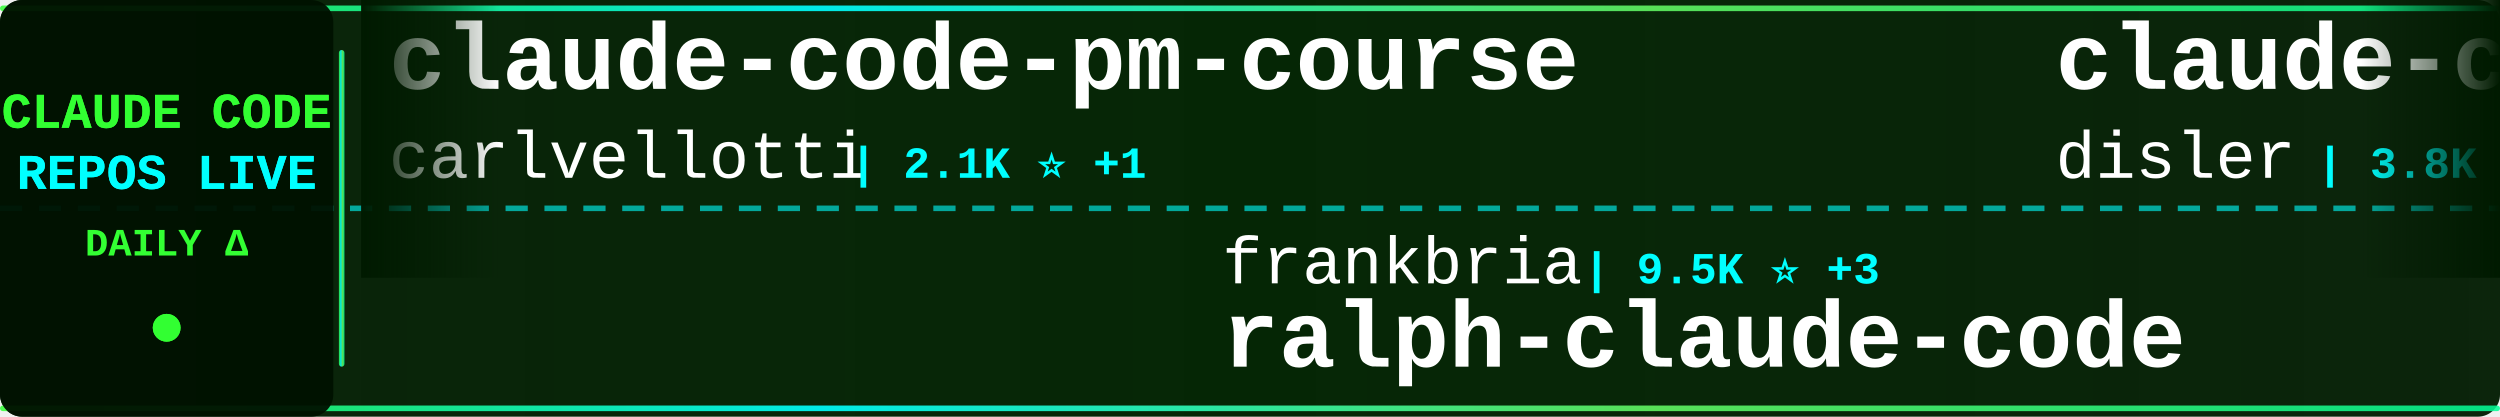
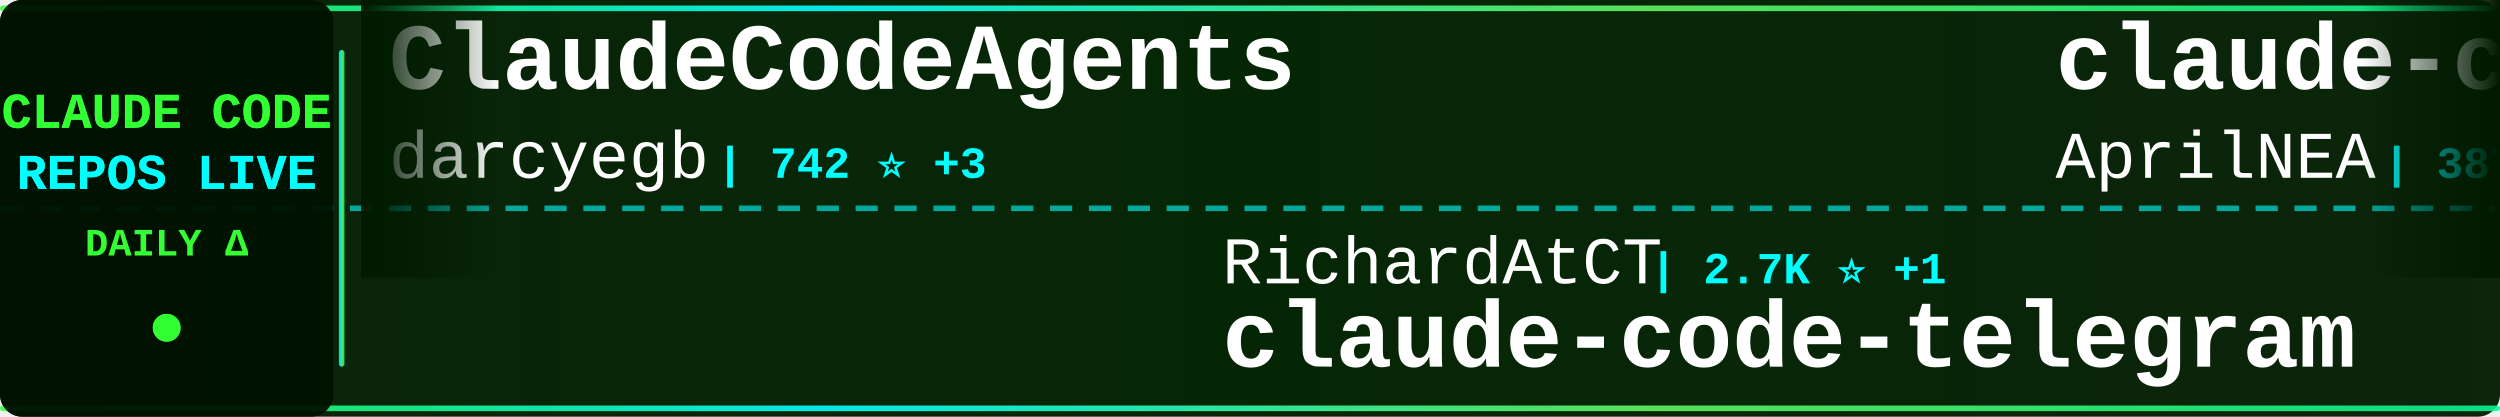
<svg xmlns="http://www.w3.org/2000/svg" width="900" height="150">
  <defs>
    <linearGradient id="tickerBg" x1="0%" y1="0%" x2="100%" y2="0%">
      <stop offset="0%" style="stop-color:#001a00;stop-opacity:0.95" />
      <stop offset="50%" style="stop-color:#002200;stop-opacity:0.98" />
      <stop offset="100%" style="stop-color:#001a00;stop-opacity:0.95" />
    </linearGradient>
    <linearGradient id="borderGrad" x1="0%" y1="0%" x2="100%" y2="0%">
      <stop offset="0%" style="stop-color:#33ff33;stop-opacity:0.85">
        <animate attributeName="stop-opacity" values="0.85;1;0.85" dur="2s" repeatCount="indefinite" />
      </stop>
      <stop offset="33%" style="stop-color:#00ffff;stop-opacity:0.9">
        <animate attributeName="stop-opacity" values="0.9;1;0.9" dur="2.2s" repeatCount="indefinite" />
      </stop>
      <stop offset="66%" style="stop-color:#66ff66;stop-opacity:0.85">
        <animate attributeName="stop-opacity" values="0.85;1;0.85" dur="1.8s" repeatCount="indefinite" />
      </stop>
      <stop offset="100%" style="stop-color:#00ff99;stop-opacity:0.85">
        <animate attributeName="stop-opacity" values="0.85;1;0.85" dur="2s" repeatCount="indefinite" />
      </stop>
    </linearGradient>
    <filter id="textGlow">
      <feGaussianBlur stdDeviation="0.1" result="coloredBlur" />
      <feMerge>
        <feMergeNode in="coloredBlur" />
        <feMergeNode in="SourceGraphic" />
      </feMerge>
    </filter>
    <filter id="metricGlow">
      <feGaussianBlur stdDeviation="0.2" result="coloredBlur" />
      <feMerge>
        <feMergeNode in="coloredBlur" />
        <feMergeNode in="SourceGraphic" />
      </feMerge>
    </filter>
    <linearGradient id="leftFade" x1="0%" y1="0%" x2="100%" y2="0%">
      <stop offset="0%" style="stop-color:#001a00;stop-opacity:1" />
      <stop offset="100%" style="stop-color:#001a00;stop-opacity:0" />
    </linearGradient>
    <linearGradient id="rightFade" x1="0%" y1="0%" x2="100%" y2="0%">
      <stop offset="0%" style="stop-color:#001a00;stop-opacity:0" />
      <stop offset="100%" style="stop-color:#001a00;stop-opacity:1" />
    </linearGradient>
  </defs>
  <rect width="900" height="150" fill="url(#tickerBg)" rx="8" />
  <rect x="0" y="2" width="900" height="2" fill="url(#borderGrad)" rx="1" />
  <rect x="0" y="146" width="900" height="2" fill="url(#borderGrad)" rx="1" />
  <line x1="0" y1="75" x2="900" y2="75" stroke="#00ffff" stroke-width="2" stroke-dasharray="8 6" opacity="0.6" />
  <rect x="0" y="0" width="120" height="150" fill="#001100" opacity="0.95" rx="8" />
  <text x="60" y="46" font-family="'Courier New', monospace" font-size="18" font-weight="bold" fill="#33ff33" text-anchor="middle" filter="url(#textGlow)">
    CLAUDE CODE
  </text>
  <text x="60" y="68" font-family="'Courier New', monospace" font-size="18" font-weight="bold" fill="#00ffff" text-anchor="middle" filter="url(#textGlow)">
    REPOS LIVE
  </text>
  <text x="60" y="92" font-family="'Courier New', monospace" font-size="14" font-weight="bold" fill="#33ff33" text-anchor="middle">
    DAILY Δ
  </text>
  <circle cx="60" cy="118" r="5" fill="#33ff33" filter="url(#metricGlow)">
    <animate attributeName="r" values="4;6;4" dur="1.5s" repeatCount="indefinite" />
    <animate attributeName="opacity" values="0.6;1;0.6" dur="1.5s" repeatCount="indefinite" />
  </circle>
  <rect x="122" y="18" width="2" height="114" fill="url(#borderGrad)" rx="1" />
  <clipPath id="tickerClip">
    <rect x="130" y="0" width="770" height="150" />
  </clipPath>
  <g clip-path="url(#tickerClip)">
    <g id="tickerItems">
      <animateTransform attributeName="transform" attributeType="XML" type="translate" from="0 0" to="-3000 0" dur="54s" repeatCount="indefinite" />
      <g transform="translate(0, 0)">
-         <text x="140" y="32" font-family="'Courier New', monospace" font-size="34" font-weight="bold" fill="#ffffff">claude-code-pm-course</text>
-         <text x="140" y="64" font-family="'Courier New', monospace" font-size="24" font-weight="normal" fill="#ffffff" opacity="1.0">carlvellotti</text>
-         <text x="306" y="64" font-family="'Courier New', monospace" font-size="16" font-weight="bold" fill="#00ffff"> | 2.1K ⭐ +1</text>
+         <text x="140" y="32" font-family="'Courier New', monospace" font-size="34" font-weight="bold" fill="#ffffff">ClaudeCodeAgents</text>
+         <text x="140" y="64" font-family="'Courier New', monospace" font-size="24" font-weight="normal" fill="#ffffff" opacity="1.0">darcyegb</text>
+         <text x="258" y="64" font-family="'Courier New', monospace" font-size="16" font-weight="bold" fill="#00ffff"> | 742 ⭐ +3</text>
      </g>
      <g transform="translate(300, 0)">
-         <text x="140" y="102" font-family="'Courier New', monospace" font-size="24" font-weight="normal" fill="#ffffff" opacity="1.0">frankbria</text>
-         <text x="270" y="102" font-family="'Courier New', monospace" font-size="16" font-weight="bold" fill="#00ffff"> | 9.5K ⭐ +3</text>
-         <text x="140" y="132" font-family="'Courier New', monospace" font-size="34" font-weight="bold" fill="#ffffff">ralph-claude-code</text>
+         <text x="140" y="102" font-family="'Courier New', monospace" font-size="24" font-weight="normal" fill="#ffffff" opacity="1.0">RichardAtCT</text>
+         <text x="294" y="102" font-family="'Courier New', monospace" font-size="16" font-weight="bold" fill="#00ffff"> | 2.7K ⭐ +1</text>
+         <text x="140" y="132" font-family="'Courier New', monospace" font-size="34" font-weight="bold" fill="#ffffff">claude-code-telegram</text>
      </g>
      <g transform="translate(600, 0)">
+         <text x="140" y="32" font-family="'Courier New', monospace" font-size="34" font-weight="bold" fill="#ffffff">claude-code-source</text>
+         <text x="140" y="64" font-family="'Courier New', monospace" font-size="24" font-weight="normal" fill="#ffffff" opacity="1.0">AprilNEA</text>
+         <text x="258" y="64" font-family="'Courier New', monospace" font-size="16" font-weight="bold" fill="#00ffff"> | 387 ⭐</text>
+       </g>
+       <g transform="translate(900, 0)">
+         <text x="140" y="102" font-family="'Courier New', monospace" font-size="24" font-weight="normal" fill="#ffffff" opacity="1.0">pengchengneo</text>
+         <text x="306" y="102" font-family="'Courier New', monospace" font-size="16" font-weight="bold" fill="#00ffff"> | 1.6K ⭐ +9</text>
+         <text x="140" y="132" font-family="'Courier New', monospace" font-size="34" font-weight="bold" fill="#ffffff">Claude-Code</text>
+       </g>
+       <g transform="translate(1200, 0)">
        <text x="140" y="32" font-family="'Courier New', monospace" font-size="34" font-weight="bold" fill="#ffffff">claude-code-hooks-master...</text>
        <text x="140" y="64" font-family="'Courier New', monospace" font-size="24" font-weight="normal" fill="#ffffff" opacity="1.0">disler</text>
        <text x="234" y="64" font-family="'Courier New', monospace" font-size="16" font-weight="bold" fill="#00ffff"> | 3.8K ⭐</text>
      </g>
-       <g transform="translate(900, 0)">
-         <text x="140" y="102" font-family="'Courier New', monospace" font-size="24" font-weight="normal" fill="#ffffff" opacity="1.0">Yeachan-Heo</text>
-         <text x="294" y="102" font-family="'Courier New', monospace" font-size="16" font-weight="bold" fill="#00ffff"> | 37.3K ⭐ +68</text>
-         <text x="140" y="132" font-family="'Courier New', monospace" font-size="34" font-weight="bold" fill="#ffffff">oh-my-claudecode</text>
-       </g>
-       <g transform="translate(1200, 0)">
-         <text x="140" y="32" font-family="'Courier New', monospace" font-size="34" font-weight="bold" fill="#ffffff">Claude-Code</text>
-         <text x="140" y="64" font-family="'Courier New', monospace" font-size="24" font-weight="normal" fill="#ffffff" opacity="1.0">pengchengneo</text>
-         <text x="306" y="64" font-family="'Courier New', monospace" font-size="16" font-weight="bold" fill="#00ffff"> | 1.6K ⭐ +9</text>
-       </g>
      <g transform="translate(1500, 0)">
-         <text x="140" y="102" font-family="'Courier New', monospace" font-size="24" font-weight="normal" fill="#ffffff" opacity="1.0">catlog22</text>
-         <text x="258" y="102" font-family="'Courier New', monospace" font-size="16" font-weight="bold" fill="#00ffff"> | 2.1K ⭐</text>
-         <text x="140" y="132" font-family="'Courier New', monospace" font-size="34" font-weight="bold" fill="#ffffff">Claude-Code-Workflow</text>
+         <text x="140" y="102" font-family="'Courier New', monospace" font-size="24" font-weight="normal" fill="#ffffff" opacity="1.0">multica-ai</text>
+         <text x="282" y="102" font-family="'Courier New', monospace" font-size="16" font-weight="bold" fill="#00ffff"> | 186.6K ⭐ +667</text>
+         <text x="140" y="132" font-family="'Courier New', monospace" font-size="34" font-weight="bold" fill="#ffffff">andrej-karpathy-skills</text>
      </g>
      <g transform="translate(1800, 0)">
-         <text x="140" y="32" font-family="'Courier New', monospace" font-size="34" font-weight="bold" fill="#ffffff">claude-code-workflows</text>
-         <text x="140" y="64" font-family="'Courier New', monospace" font-size="24" font-weight="normal" fill="#ffffff" opacity="1.0">OneRedOak</text>
-         <text x="270" y="64" font-family="'Courier New', monospace" font-size="16" font-weight="bold" fill="#00ffff"> | 3.8K ⭐ +2</text>
+         <text x="140" y="32" font-family="'Courier New', monospace" font-size="34" font-weight="bold" fill="#ffffff">claude-coder</text>
+         <text x="140" y="64" font-family="'Courier New', monospace" font-size="24" font-weight="normal" fill="#ffffff" opacity="1.0">kodu-ai</text>
+         <text x="246" y="64" font-family="'Courier New', monospace" font-size="16" font-weight="bold" fill="#00ffff"> | 5.3K ⭐</text>
      </g>
      <g transform="translate(2100, 0)">
-         <text x="140" y="102" font-family="'Courier New', monospace" font-size="24" font-weight="normal" fill="#ffffff" opacity="1.0">ChrisWiles</text>
-         <text x="282" y="102" font-family="'Courier New', monospace" font-size="16" font-weight="bold" fill="#00ffff"> | 6.0K ⭐ +1</text>
-         <text x="140" y="132" font-family="'Courier New', monospace" font-size="34" font-weight="bold" fill="#ffffff">claude-code-showcase</text>
+         <text x="140" y="102" font-family="'Courier New', monospace" font-size="24" font-weight="normal" fill="#ffffff" opacity="1.0">shanraisshan</text>
+         <text x="306" y="102" font-family="'Courier New', monospace" font-size="16" font-weight="bold" fill="#00ffff"> | 61.9K ⭐ +105</text>
+         <text x="140" y="132" font-family="'Courier New', monospace" font-size="34" font-weight="bold" fill="#ffffff">claude-code-best-practic...</text>
      </g>
      <g transform="translate(2400, 0)">
-         <text x="140" y="32" font-family="'Courier New', monospace" font-size="34" font-weight="bold" fill="#ffffff">claude-code-tudou</text>
-         <text x="140" y="64" font-family="'Courier New', monospace" font-size="24" font-weight="normal" fill="#ffffff" opacity="1.0">AICoderTudou</text>
-         <text x="306" y="64" font-family="'Courier New', monospace" font-size="16" font-weight="bold" fill="#00ffff"> | 498 ⭐</text>
+         <text x="140" y="32" font-family="'Courier New', monospace" font-size="34" font-weight="bold" fill="#ffffff">claude-code-my-workflow</text>
+         <text x="140" y="64" font-family="'Courier New', monospace" font-size="24" font-weight="normal" fill="#ffffff" opacity="1.0">pedrohcgs</text>
+         <text x="270" y="64" font-family="'Courier New', monospace" font-size="16" font-weight="bold" fill="#00ffff"> | 1.3K ⭐ +5</text>
      </g>
      <g transform="translate(2700, 0)">
-         <text x="140" y="102" font-family="'Courier New', monospace" font-size="24" font-weight="normal" fill="#ffffff" opacity="1.0">Hyper66666</text>
-         <text x="282" y="102" font-family="'Courier New', monospace" font-size="16" font-weight="bold" fill="#00ffff"> | 216 ⭐</text>
-         <text x="140" y="132" font-family="'Courier New', monospace" font-size="34" font-weight="bold" fill="#ffffff">claude-code-sourcemap</text>
+         <text x="140" y="102" font-family="'Courier New', monospace" font-size="24" font-weight="normal" fill="#ffffff" opacity="1.0">shareAI-lab</text>
+         <text x="294" y="102" font-family="'Courier New', monospace" font-size="16" font-weight="bold" fill="#00ffff"> | 69.6K ⭐ +174</text>
+         <text x="140" y="132" font-family="'Courier New', monospace" font-size="34" font-weight="bold" fill="#ffffff">learn-claude-code</text>
      </g>
      <g transform="translate(3000, 0)">
-         <text x="140" y="32" font-family="'Courier New', monospace" font-size="34" font-weight="bold" fill="#ffffff">claude-code-pm-course</text>
-         <text x="140" y="64" font-family="'Courier New', monospace" font-size="24" font-weight="normal" fill="#ffffff" opacity="1.0">carlvellotti</text>
-         <text x="306" y="64" font-family="'Courier New', monospace" font-size="16" font-weight="bold" fill="#00ffff"> | 2.1K ⭐ +1</text>
+         <text x="140" y="32" font-family="'Courier New', monospace" font-size="34" font-weight="bold" fill="#ffffff">ClaudeCodeAgents</text>
+         <text x="140" y="64" font-family="'Courier New', monospace" font-size="24" font-weight="normal" fill="#ffffff" opacity="1.0">darcyegb</text>
+         <text x="258" y="64" font-family="'Courier New', monospace" font-size="16" font-weight="bold" fill="#00ffff"> | 742 ⭐ +3</text>
      </g>
      <g transform="translate(3300, 0)">
-         <text x="140" y="102" font-family="'Courier New', monospace" font-size="24" font-weight="normal" fill="#ffffff" opacity="1.0">frankbria</text>
-         <text x="270" y="102" font-family="'Courier New', monospace" font-size="16" font-weight="bold" fill="#00ffff"> | 9.5K ⭐ +3</text>
-         <text x="140" y="132" font-family="'Courier New', monospace" font-size="34" font-weight="bold" fill="#ffffff">ralph-claude-code</text>
+         <text x="140" y="102" font-family="'Courier New', monospace" font-size="24" font-weight="normal" fill="#ffffff" opacity="1.0">RichardAtCT</text>
+         <text x="294" y="102" font-family="'Courier New', monospace" font-size="16" font-weight="bold" fill="#00ffff"> | 2.7K ⭐ +1</text>
+         <text x="140" y="132" font-family="'Courier New', monospace" font-size="34" font-weight="bold" fill="#ffffff">claude-code-telegram</text>
      </g>
      <g transform="translate(3600, 0)">
-         <text x="140" y="32" font-family="'Courier New', monospace" font-size="34" font-weight="bold" fill="#ffffff">claude-code-hooks-master...</text>
-         <text x="140" y="64" font-family="'Courier New', monospace" font-size="24" font-weight="normal" fill="#ffffff" opacity="1.0">disler</text>
-         <text x="234" y="64" font-family="'Courier New', monospace" font-size="16" font-weight="bold" fill="#00ffff"> | 3.8K ⭐</text>
+         <text x="140" y="32" font-family="'Courier New', monospace" font-size="34" font-weight="bold" fill="#ffffff">claude-code-source</text>
+         <text x="140" y="64" font-family="'Courier New', monospace" font-size="24" font-weight="normal" fill="#ffffff" opacity="1.0">AprilNEA</text>
+         <text x="258" y="64" font-family="'Courier New', monospace" font-size="16" font-weight="bold" fill="#00ffff"> | 387 ⭐</text>
      </g>
      <g transform="translate(3900, 0)">
-         <text x="140" y="102" font-family="'Courier New', monospace" font-size="24" font-weight="normal" fill="#ffffff" opacity="1.0">Yeachan-Heo</text>
-         <text x="294" y="102" font-family="'Courier New', monospace" font-size="16" font-weight="bold" fill="#00ffff"> | 37.3K ⭐ +68</text>
-         <text x="140" y="132" font-family="'Courier New', monospace" font-size="34" font-weight="bold" fill="#ffffff">oh-my-claudecode</text>
+         <text x="140" y="102" font-family="'Courier New', monospace" font-size="24" font-weight="normal" fill="#ffffff" opacity="1.0">pengchengneo</text>
+         <text x="306" y="102" font-family="'Courier New', monospace" font-size="16" font-weight="bold" fill="#00ffff"> | 1.6K ⭐ +9</text>
+         <text x="140" y="132" font-family="'Courier New', monospace" font-size="34" font-weight="bold" fill="#ffffff">Claude-Code</text>
      </g>
    </g>
  </g>
  <rect x="130" y="0" width="50" height="100" fill="url(#leftFade)" />
  <rect x="850" y="0" width="50" height="100" fill="url(#rightFade)" />
</svg>
